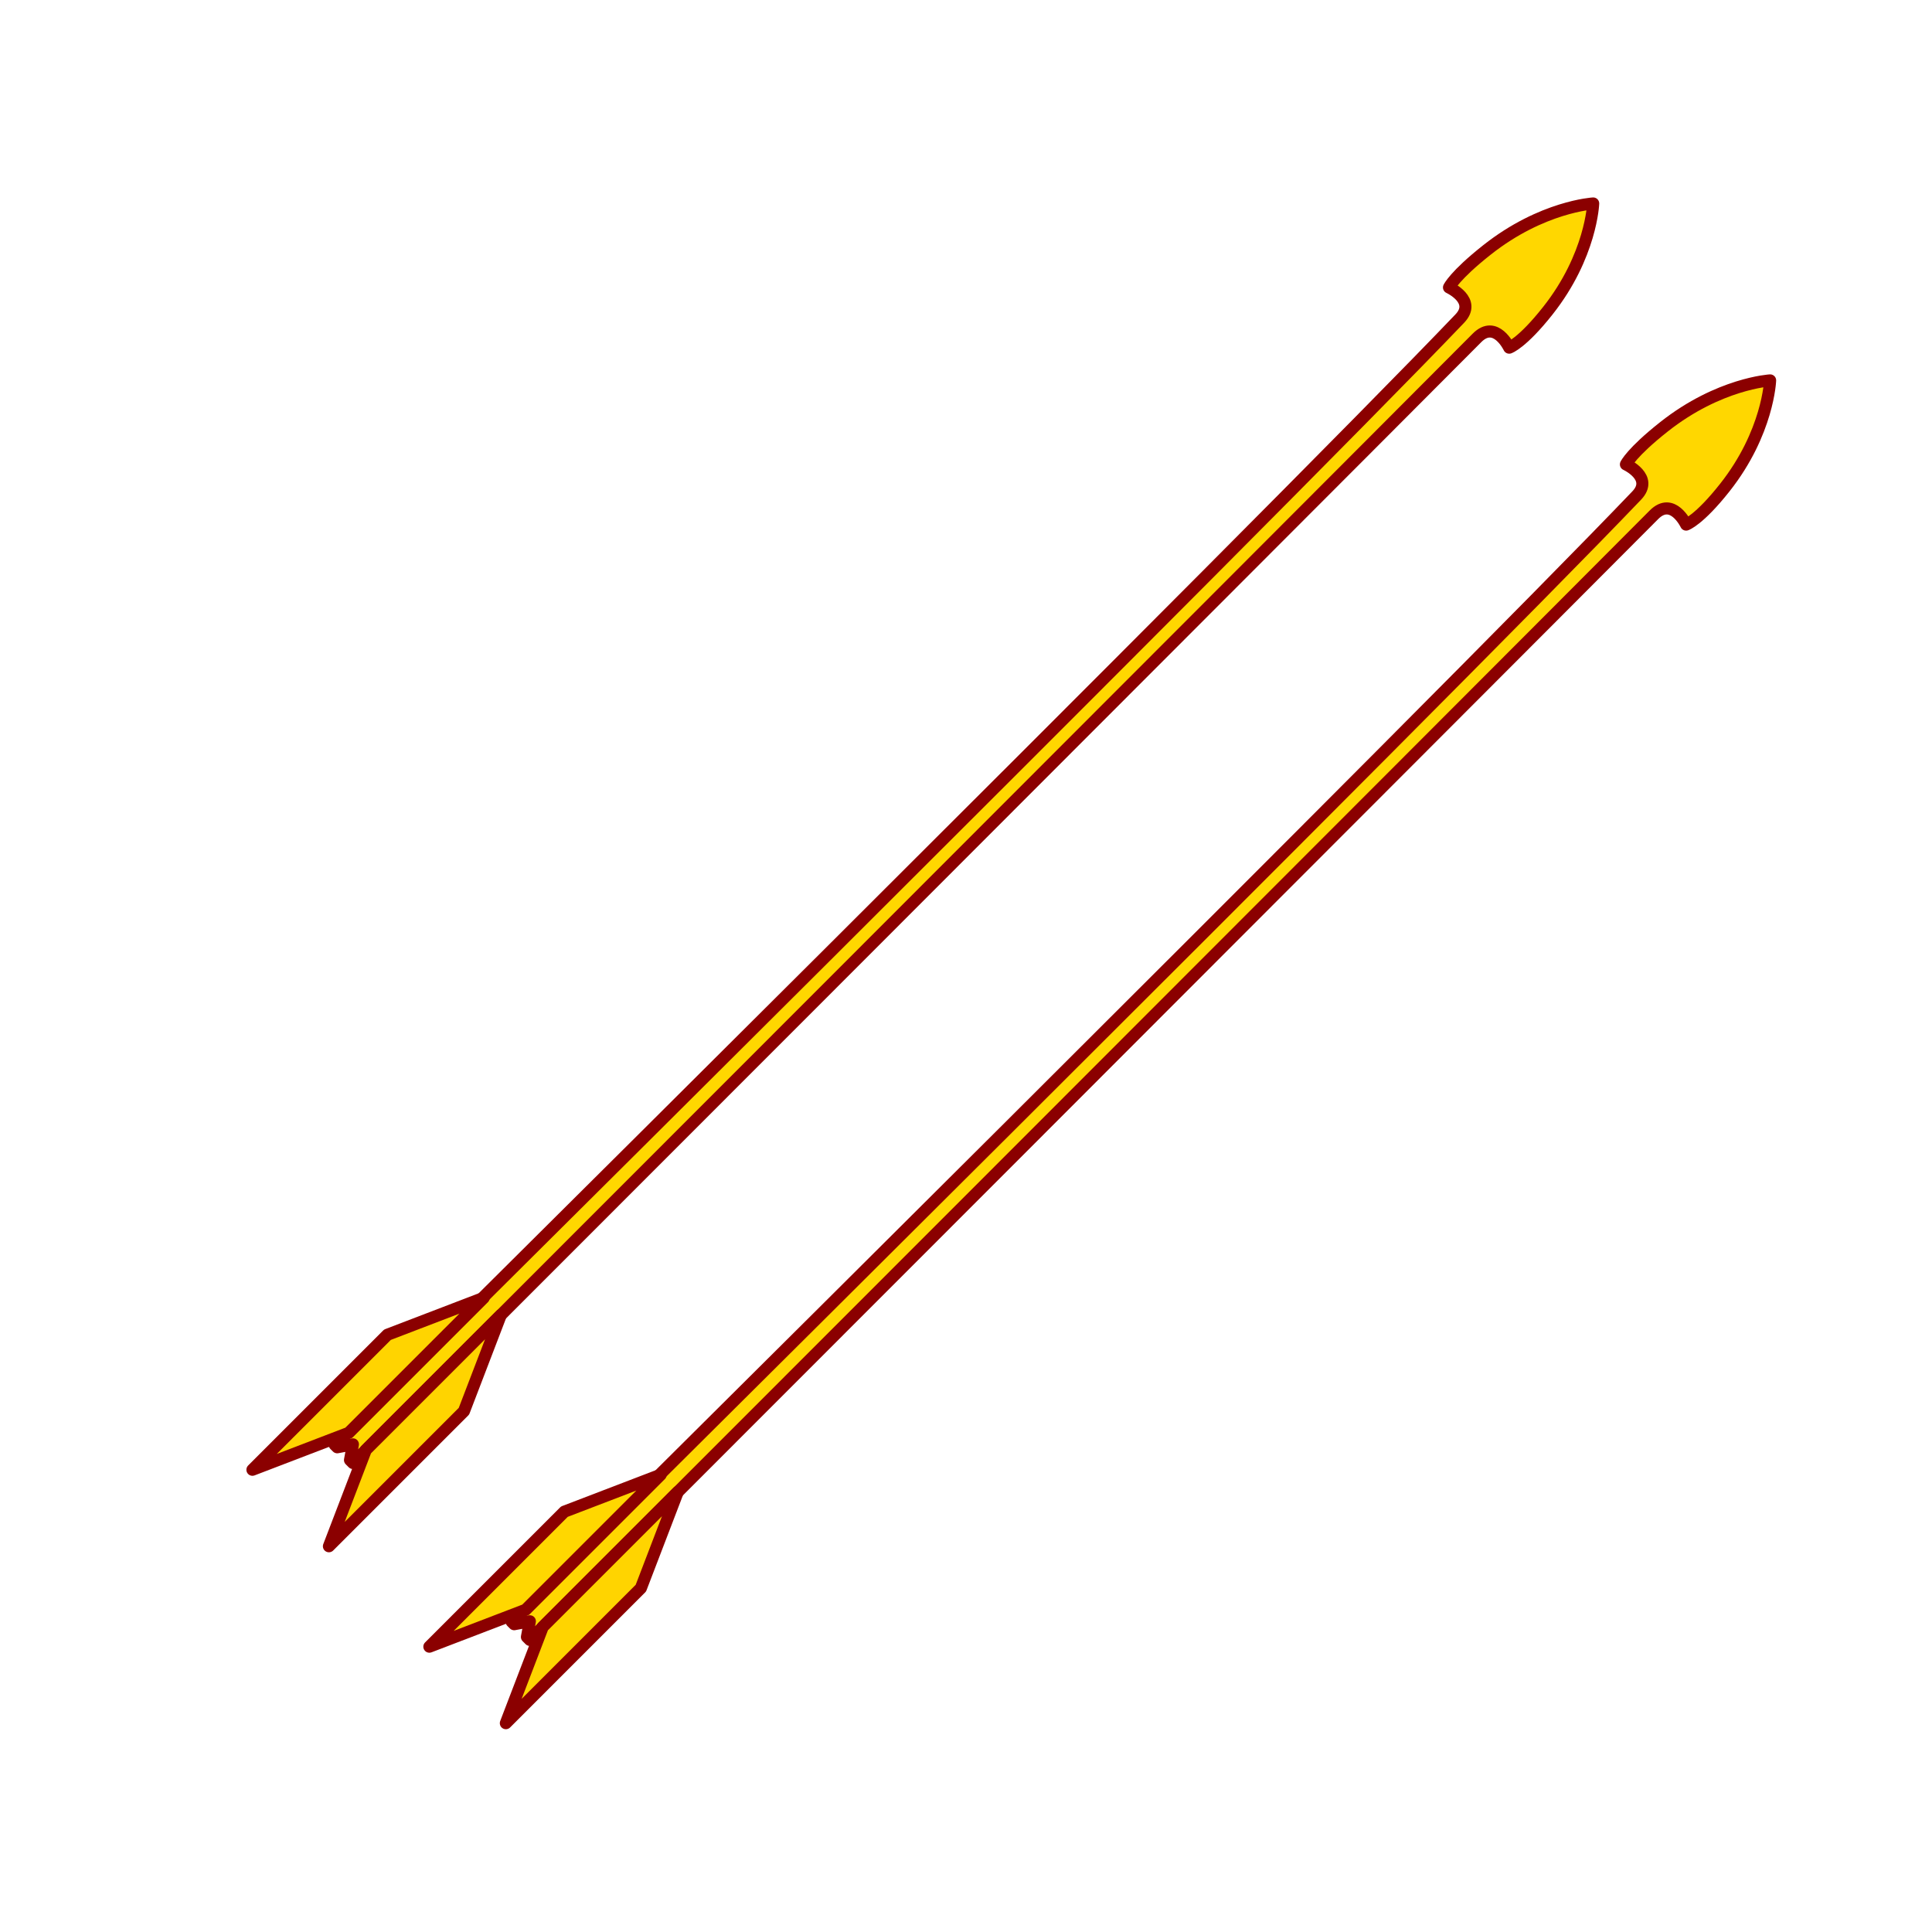
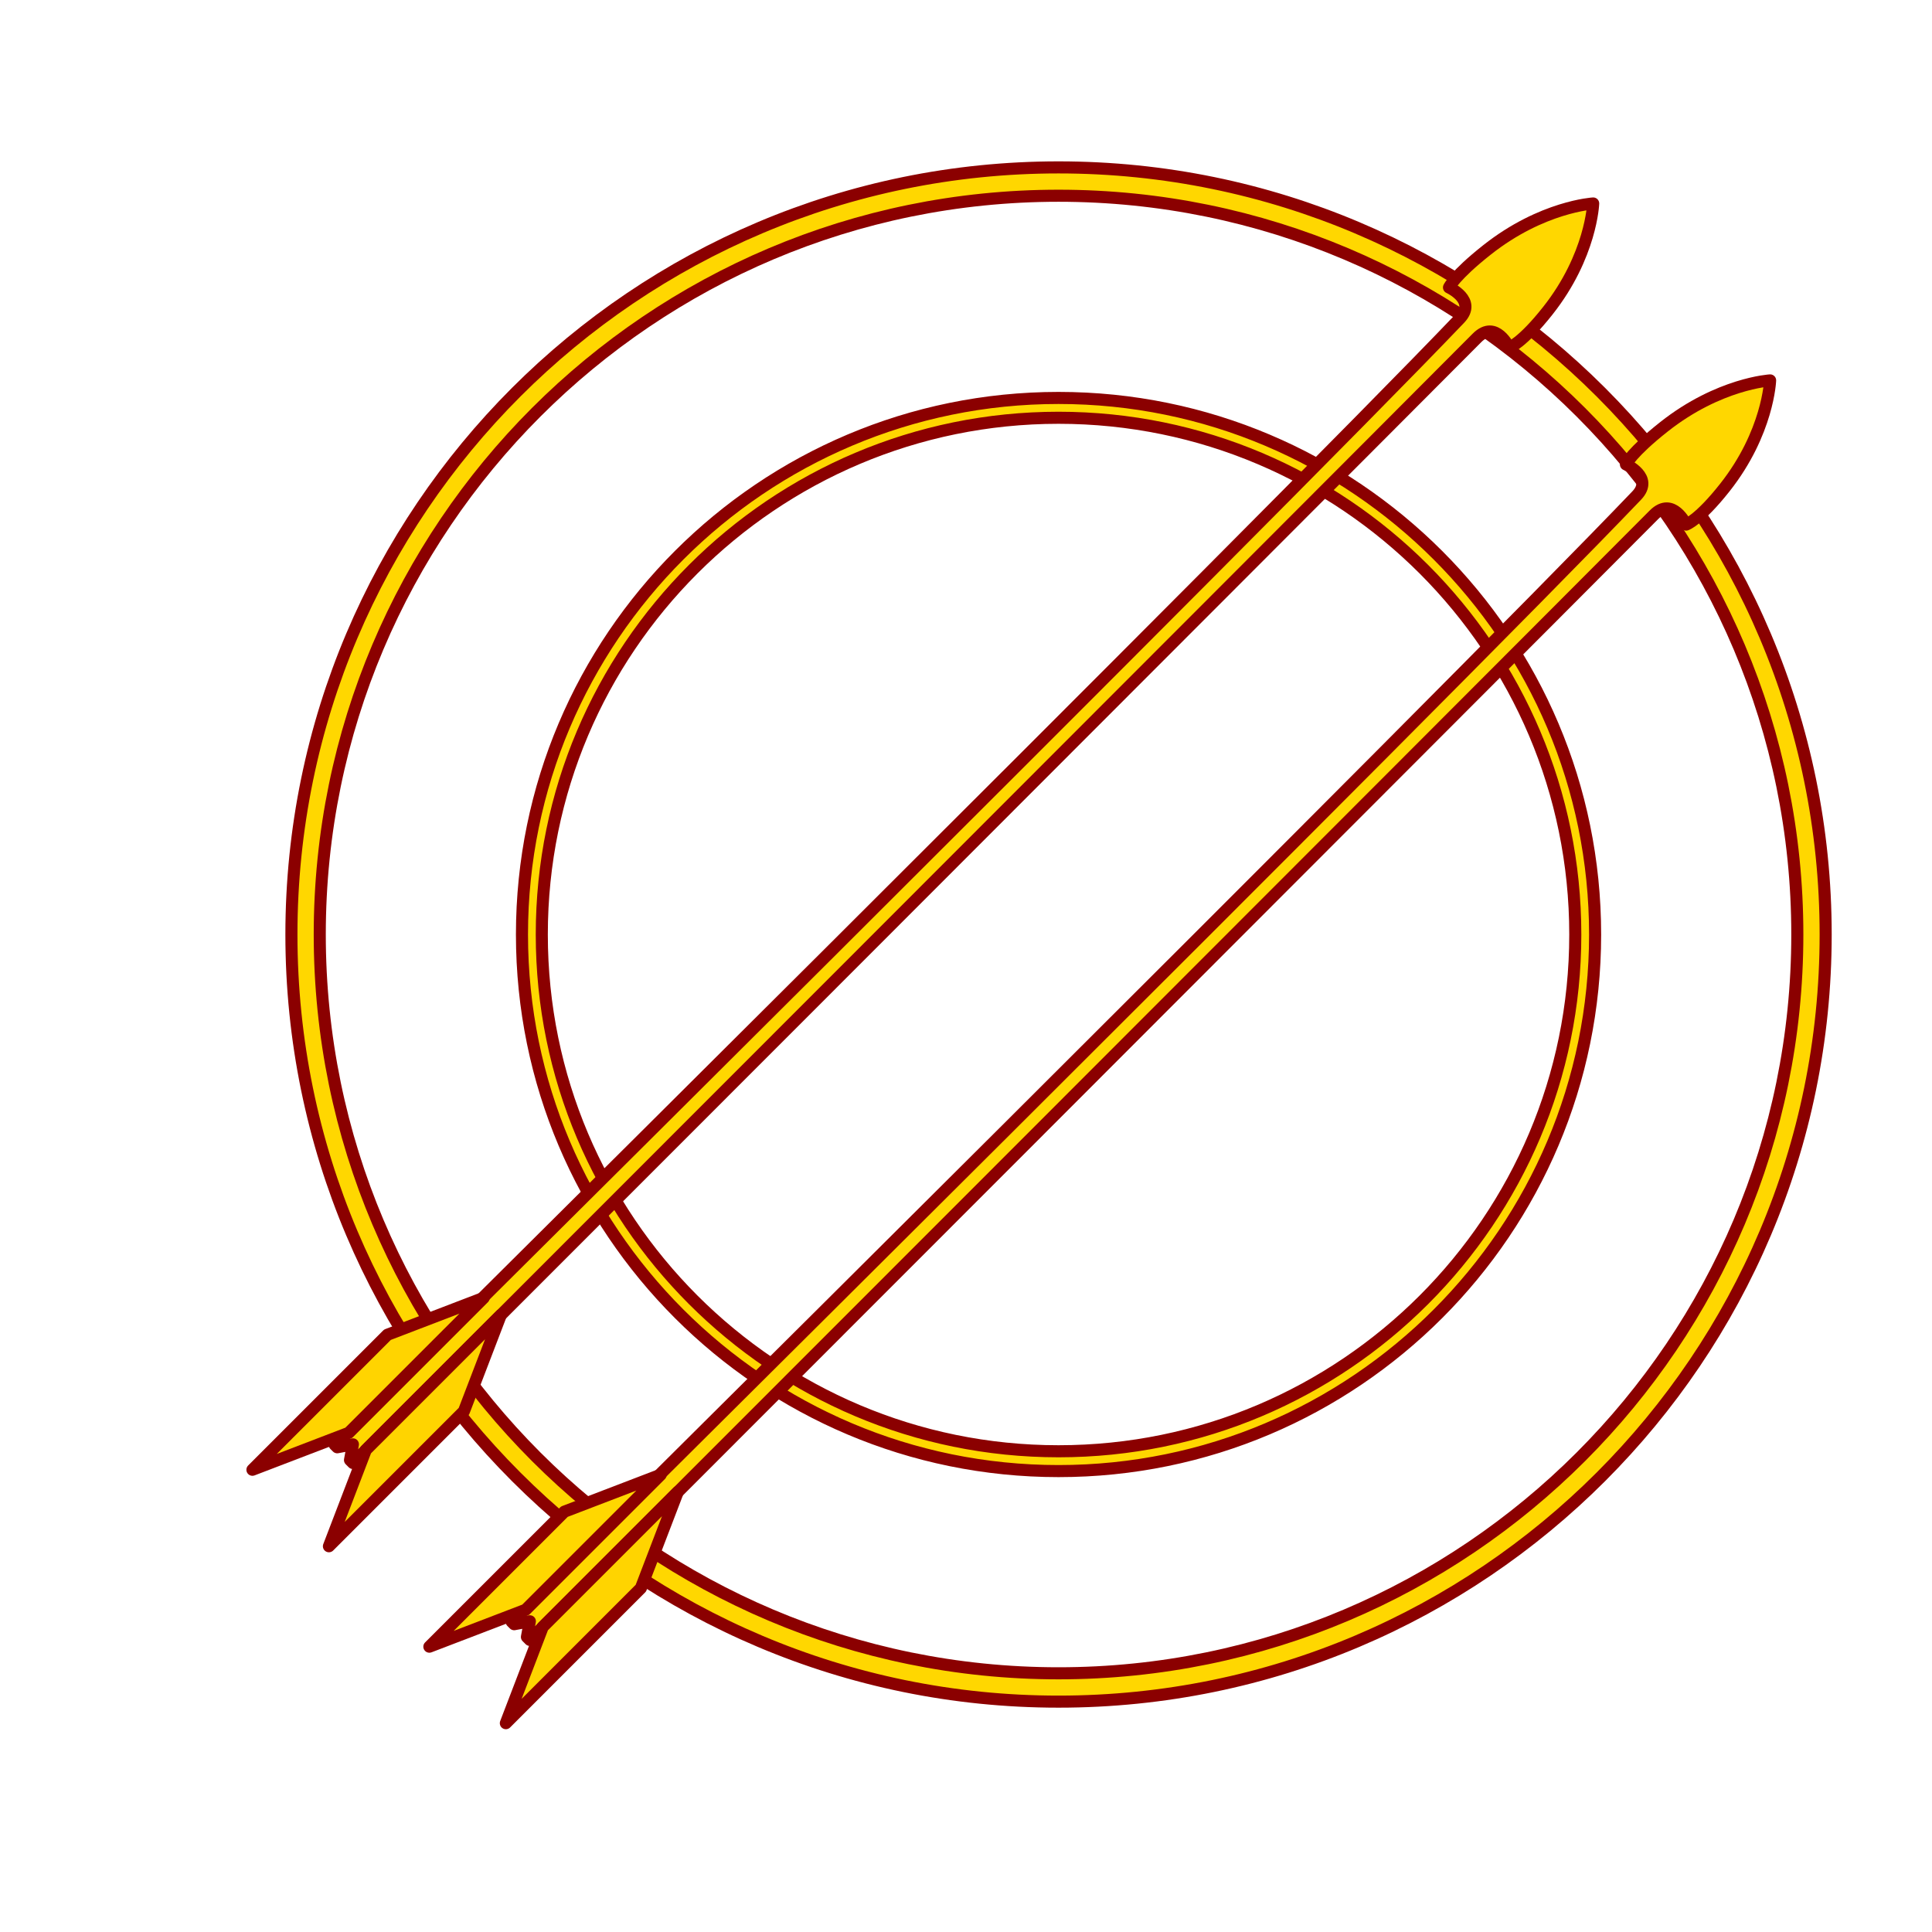
<svg xmlns="http://www.w3.org/2000/svg" width="100%" height="100%" viewBox="0 0 480 480" version="1.1" xml:space="preserve" style="fill-rule:evenodd;clip-rule:evenodd;stroke-linecap:round;stroke-linejoin:round;stroke-miterlimit:1.5;">
+   <path d="M262.991,41.589c105.189,0 190.589,85.4 190.589,190.589c0,105.189 -85.4,190.589 -190.589,190.589c-105.189,0 -190.589,-85.4 -190.589,-190.589c-0,-105.189 85.4,-190.589 190.589,-190.589Zm0,7.04c-101.304,0 -183.549,82.246 -183.549,183.549c-0,101.304 82.246,183.549 183.549,183.549c101.304,0 183.549,-82.246 183.549,-183.549c0,-101.304 -82.246,-183.549 -183.549,-183.549Z" style="fill:#ffd700;stroke:#8b0000;stroke-width:3px;" />
+   <path d="M262.991,98.869c73.575,0 133.309,59.734 133.309,133.309c0,73.575 -59.734,133.309 -133.309,133.309c-73.575,0 -133.309,-59.734 -133.309,-133.309c0,-73.575 59.734,-133.309 133.309,-133.309Zm0,4.924c-70.858,0 -128.385,57.527 -128.385,128.385c0,70.858 57.527,128.385 128.385,128.385c70.858,0 128.385,-57.527 128.385,-128.385c0,-70.858 -57.527,-128.385 -128.385,-128.385Z" style="fill:#ffd700;stroke:#8b0000;stroke-width:3px;" />
  <path d="M83.788,359.572l-0.631,-0.631c0,0 234.263,-232.376 279.526,-279.796c4.3,-4.505 -2.683,-7.726 -2.683,-7.726c0,0 1.337,-2.932 9.474,-9.358c13.653,-10.782 26.349,-11.509 26.349,-11.509c0,0 -0.463,12.96 -11.245,26.612c-6.459,8.178 -9.622,9.211 -9.622,9.211c0,0 -3.366,-7.084 -7.997,-2.433c-46.245,46.45 -279.265,279.535 -279.265,279.535l-0.738,-0.738l0.726,-3.894l-3.894,0.726Z" style="fill:#ffd700;stroke:#8b0000;stroke-width:3px;" />
  <path d="M96.262,331.611l23.915,-9.165l-33.546,33.546l-23.915,9.165l33.546,-33.546Z" style="fill:#ffd400;stroke:#8b0000;stroke-width:3px;" />
  <path d="M115.265,350.614l9.165,-23.915l-33.546,33.546l-9.165,23.915l33.546,-33.546Z" style="fill:#ffd400;stroke:#8b0000;stroke-width:3px;" />
  <path d="M127.746,403.53l-0.631,-0.631c0,0 234.263,-232.376 279.526,-279.796c4.3,-4.505 -2.683,-7.726 -2.683,-7.726c0,0 1.337,-2.932 9.474,-9.358c13.653,-10.782 26.349,-11.509 26.349,-11.509c0,0 -0.463,12.96 -11.245,26.612c-6.459,8.178 -9.622,9.211 -9.622,9.211c0,0 -3.366,-7.084 -7.997,-2.433c-46.245,46.45 -279.265,279.535 -279.265,279.535l-0.738,-0.738l0.726,-3.894l-3.894,0.726Z" style="fill:#ffd700;stroke:#8b0000;stroke-width:3px;" />
  <path d="M140.22,375.568l23.915,-9.165l-33.546,33.546l-23.915,9.165l33.546,-33.546Z" style="fill:#ffd700;stroke:#8b0000;stroke-width:3px;" />
  <path d="M159.223,394.572l9.165,-23.915l-33.546,33.546l-9.165,23.915l33.546,-33.546Z" style="fill:#ffd400;stroke:#8b0000;stroke-width:3px;" />
</svg>
